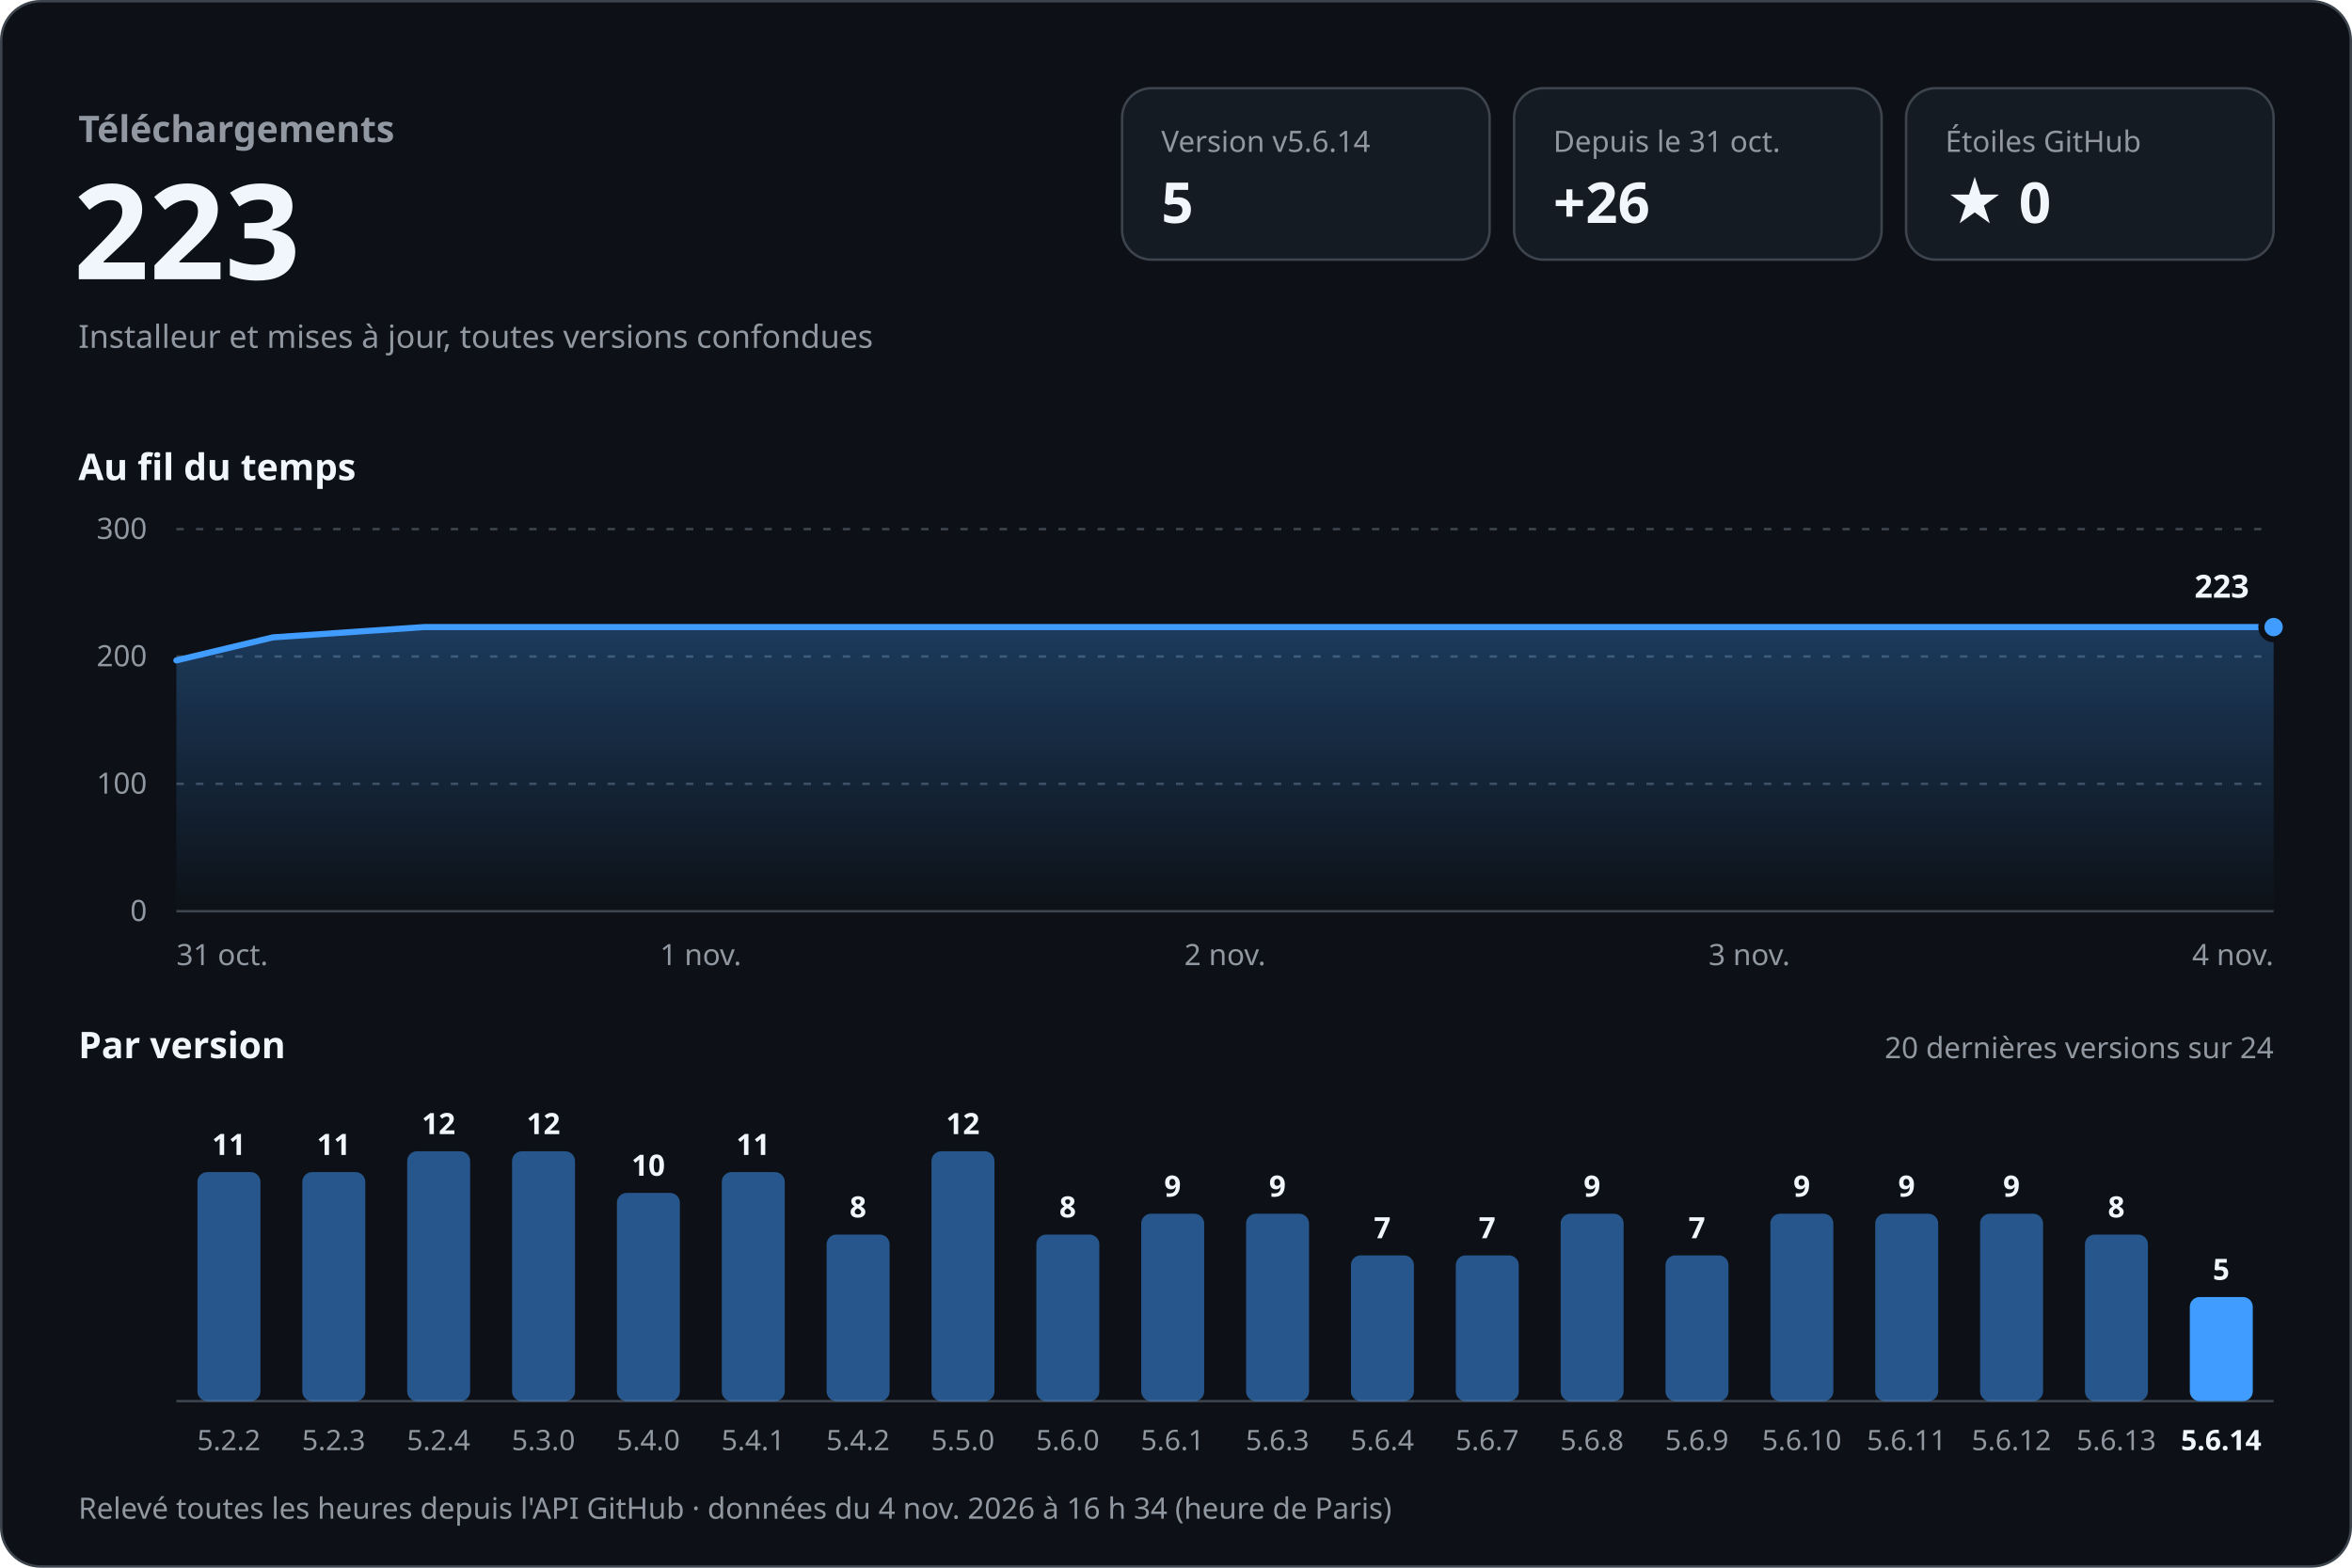
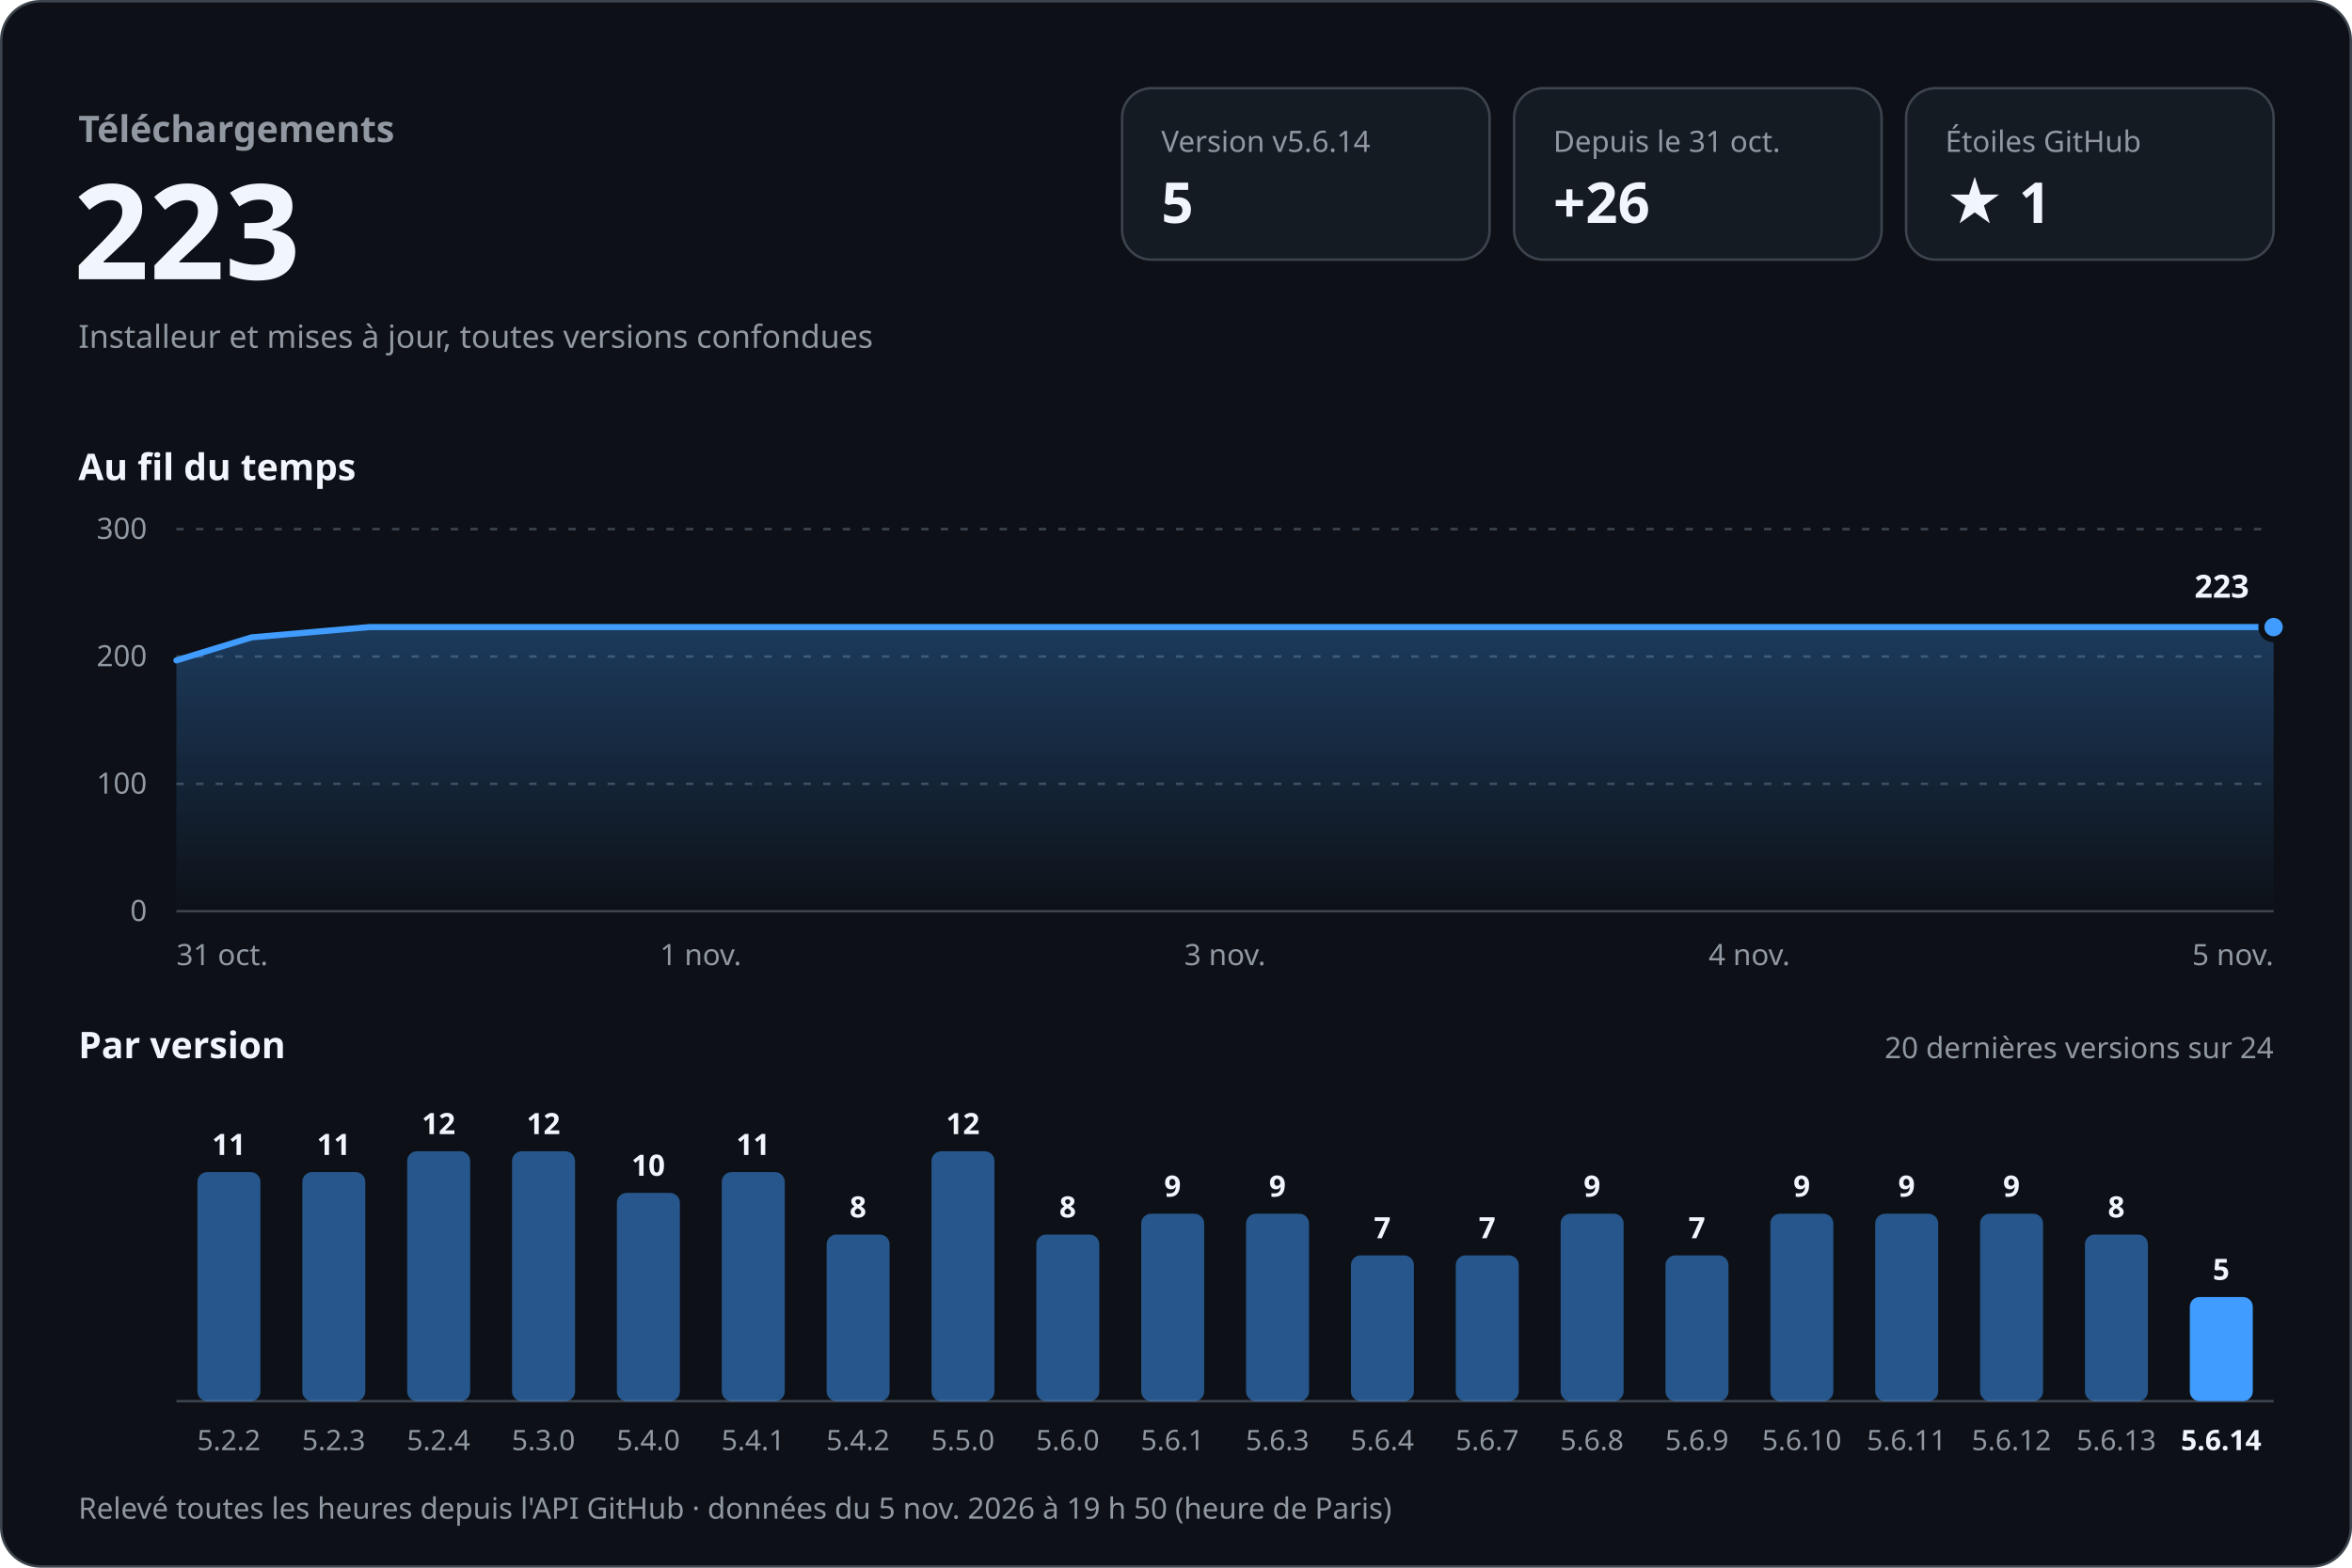
<svg xmlns="http://www.w3.org/2000/svg" width="960" height="640" viewBox="0 0 960 640" role="img" aria-labelledby="titre desc" font-family="-apple-system, BlinkMacSystemFont, 'Segoe UI', 'Noto Sans', Helvetica, Arial, sans-serif" style="font-variant-numeric: tabular-nums">
  <defs>
    <linearGradient id="aire" x1="0" y1="0" x2="0" y2="1">
      <stop offset="0" stop-color="#409cff" stop-opacity="0.30" />
      <stop offset="1" stop-color="#409cff" stop-opacity="0" />
    </linearGradient>
  </defs>
  <rect x="0.5" y="0.5" width="959" height="639" rx="16" fill="#0d1117" stroke="#3d444d" />
  <text x="32.0" y="58.0" font-size="15" font-weight="600" fill="#9198a1" text-anchor="start">Téléchargements</text>
  <text x="30.0" y="114.0" font-size="54" font-weight="700" fill="#f0f6fc" text-anchor="start">223</text>
  <text x="32.0" y="142.0" font-size="13" font-weight="400" fill="#9198a1" text-anchor="start">Installeur et mises à jour, toutes versions confondues</text>
  <rect x="458" y="36" width="150" height="70" rx="12" fill="#151b23" stroke="#3d444d" />
  <text x="474.0" y="62.0" font-size="12" font-weight="500" fill="#9198a1" text-anchor="start">Version v5.6.14</text>
  <text x="474.0" y="91.0" font-size="23" font-weight="700" fill="#f0f6fc" text-anchor="start">5</text>
  <rect x="618" y="36" width="150" height="70" rx="12" fill="#151b23" stroke="#3d444d" />
  <text x="634.0" y="62.0" font-size="12" font-weight="500" fill="#9198a1" text-anchor="start">Depuis le 31 oct.</text>
  <text x="634.0" y="91.0" font-size="23" font-weight="700" fill="#f0f6fc" text-anchor="start">+26</text>
  <rect x="778" y="36" width="150" height="70" rx="12" fill="#151b23" stroke="#3d444d" />
  <text x="794.0" y="62.0" font-size="12" font-weight="500" fill="#9198a1" text-anchor="start">Étoiles GitHub</text>
-   <text x="794.0" y="91.0" font-size="23" font-weight="700" fill="#f0f6fc" text-anchor="start">★ 0</text>
+   <text x="794.0" y="91.0" font-size="23" font-weight="700" fill="#f0f6fc" text-anchor="start">★ 1</text>
  <text x="32.0" y="196.0" font-size="15" font-weight="600" fill="#f0f6fc" text-anchor="start">Au fil du temps</text>
  <line x1="72" y1="372.0" x2="928" y2="372.0" stroke="#3d444d" />
  <text x="60.0" y="376.0" font-size="12" font-weight="400" fill="#9198a1" text-anchor="end">0</text>
  <line x1="72" y1="320.0" x2="928" y2="320.0" stroke="#3d444d" stroke-dasharray="3 5" />
  <text x="60.0" y="324.0" font-size="12" font-weight="400" fill="#9198a1" text-anchor="end">100</text>
  <line x1="72" y1="268.0" x2="928" y2="268.0" stroke="#3d444d" stroke-dasharray="3 5" />
  <text x="60.0" y="272.0" font-size="12" font-weight="400" fill="#9198a1" text-anchor="end">200</text>
  <line x1="72" y1="216.0" x2="928" y2="216.0" stroke="#3d444d" stroke-dasharray="3 5" />
  <text x="60.0" y="220.0" font-size="12" font-weight="400" fill="#9198a1" text-anchor="end">300</text>
-   <path d="M72.0,269.6 L111.4,260.2 L173.1,256.0 L433.7,256.0 L663.6,256.0 L928.0,256.0 L928.0,372 L72.0,372 Z" fill="url(#aire)" />
-   <path d="M72.0,269.6 L111.4,260.2 L173.1,256.0 L433.7,256.0 L663.6,256.0 L928.0,256.0" fill="none" stroke="#409cff" stroke-width="2.5" stroke-linejoin="round" stroke-linecap="round" />
+   <path d="M72.0,269.6 L102.7,260.2 L150.8,256.0 L354.1,256.0 L533.4,256.0 L739.5,256.0 L928.0,256.0 L928.0,372 L72.0,372 Z" fill="url(#aire)" />
+   <path d="M72.0,269.6 L102.7,260.2 L150.8,256.0 L354.1,256.0 L533.4,256.0 L739.5,256.0 L928.0,256.0" fill="none" stroke="#409cff" stroke-width="2.5" stroke-linejoin="round" stroke-linecap="round" />
  <circle cx="928.0" cy="256.0" r="5" fill="#409cff" stroke="#0d1117" stroke-width="2.5" />
  <text x="918.0" y="244.0" font-size="13" font-weight="700" fill="#f0f6fc" text-anchor="end" stroke="#0d1117" stroke-width="8" stroke-linejoin="round" paint-order="stroke">223</text>
  <text x="72.0" y="394.0" font-size="12" font-weight="400" fill="#9198a1" text-anchor="start">31 oct.</text>
  <text x="286.0" y="394.0" font-size="12" font-weight="400" fill="#9198a1" text-anchor="middle">1 nov.</text>
-   <text x="500.0" y="394.0" font-size="12" font-weight="400" fill="#9198a1" text-anchor="middle">2 nov.</text>
-   <text x="714.0" y="394.0" font-size="12" font-weight="400" fill="#9198a1" text-anchor="middle">3 nov.</text>
-   <text x="928.0" y="394.0" font-size="12" font-weight="400" fill="#9198a1" text-anchor="end">4 nov.</text>
+   <text x="500.0" y="394.0" font-size="12" font-weight="400" fill="#9198a1" text-anchor="middle">3 nov.</text>
+   <text x="714.0" y="394.0" font-size="12" font-weight="400" fill="#9198a1" text-anchor="middle">4 nov.</text>
+   <text x="928.0" y="394.0" font-size="12" font-weight="400" fill="#9198a1" text-anchor="end">5 nov.</text>
  <text x="32.0" y="432.0" font-size="15" font-weight="600" fill="#f0f6fc" text-anchor="start">Par version</text>
  <text x="928.0" y="432.0" font-size="12" font-weight="400" fill="#9198a1" text-anchor="end">20 dernières versions sur 24</text>
  <line x1="72" y1="572" x2="928" y2="572" stroke="#3d444d" />
  <rect x="80.6" y="478.5" width="25.7" height="93.5" rx="4.0" fill="#409cff" fill-opacity="0.5" />
  <text x="93.4" y="471.5" font-size="12" font-weight="600" fill="#f0f6fc" text-anchor="middle">11</text>
  <text x="93.4" y="592.0" font-size="11.5" font-weight="400" fill="#9198a1" text-anchor="middle">5.2.2</text>
  <rect x="123.4" y="478.5" width="25.7" height="93.5" rx="4.0" fill="#409cff" fill-opacity="0.5" />
  <text x="136.2" y="471.5" font-size="12" font-weight="600" fill="#f0f6fc" text-anchor="middle">11</text>
  <text x="136.2" y="592.0" font-size="11.5" font-weight="400" fill="#9198a1" text-anchor="middle">5.2.3</text>
  <rect x="166.2" y="470.0" width="25.7" height="102.0" rx="4.0" fill="#409cff" fill-opacity="0.5" />
  <text x="179.0" y="463.0" font-size="12" font-weight="600" fill="#f0f6fc" text-anchor="middle">12</text>
  <text x="179.0" y="592.0" font-size="11.5" font-weight="400" fill="#9198a1" text-anchor="middle">5.2.4</text>
  <rect x="209.0" y="470.0" width="25.7" height="102.0" rx="4.0" fill="#409cff" fill-opacity="0.5" />
  <text x="221.8" y="463.0" font-size="12" font-weight="600" fill="#f0f6fc" text-anchor="middle">12</text>
  <text x="221.8" y="592.0" font-size="11.5" font-weight="400" fill="#9198a1" text-anchor="middle">5.3.0</text>
  <rect x="251.8" y="487.0" width="25.7" height="85.0" rx="4.0" fill="#409cff" fill-opacity="0.5" />
  <text x="264.6" y="480.0" font-size="12" font-weight="600" fill="#f0f6fc" text-anchor="middle">10</text>
  <text x="264.6" y="592.0" font-size="11.5" font-weight="400" fill="#9198a1" text-anchor="middle">5.4.0</text>
  <rect x="294.6" y="478.5" width="25.7" height="93.5" rx="4.0" fill="#409cff" fill-opacity="0.5" />
  <text x="307.4" y="471.5" font-size="12" font-weight="600" fill="#f0f6fc" text-anchor="middle">11</text>
  <text x="307.4" y="592.0" font-size="11.5" font-weight="400" fill="#9198a1" text-anchor="middle">5.4.1</text>
  <rect x="337.4" y="504.0" width="25.7" height="68.0" rx="4.0" fill="#409cff" fill-opacity="0.5" />
  <text x="350.2" y="497.0" font-size="12" font-weight="600" fill="#f0f6fc" text-anchor="middle">8</text>
  <text x="350.2" y="592.0" font-size="11.5" font-weight="400" fill="#9198a1" text-anchor="middle">5.4.2</text>
  <rect x="380.2" y="470.0" width="25.7" height="102.0" rx="4.0" fill="#409cff" fill-opacity="0.5" />
  <text x="393.0" y="463.0" font-size="12" font-weight="600" fill="#f0f6fc" text-anchor="middle">12</text>
  <text x="393.0" y="592.0" font-size="11.5" font-weight="400" fill="#9198a1" text-anchor="middle">5.5.0</text>
  <rect x="423.0" y="504.0" width="25.7" height="68.0" rx="4.0" fill="#409cff" fill-opacity="0.5" />
  <text x="435.8" y="497.0" font-size="12" font-weight="600" fill="#f0f6fc" text-anchor="middle">8</text>
  <text x="435.8" y="592.0" font-size="11.5" font-weight="400" fill="#9198a1" text-anchor="middle">5.6.0</text>
  <rect x="465.8" y="495.5" width="25.7" height="76.5" rx="4.0" fill="#409cff" fill-opacity="0.5" />
  <text x="478.6" y="488.5" font-size="12" font-weight="600" fill="#f0f6fc" text-anchor="middle">9</text>
  <text x="478.6" y="592.0" font-size="11.5" font-weight="400" fill="#9198a1" text-anchor="middle">5.6.1</text>
  <rect x="508.6" y="495.5" width="25.7" height="76.5" rx="4.0" fill="#409cff" fill-opacity="0.5" />
  <text x="521.4" y="488.5" font-size="12" font-weight="600" fill="#f0f6fc" text-anchor="middle">9</text>
  <text x="521.4" y="592.0" font-size="11.5" font-weight="400" fill="#9198a1" text-anchor="middle">5.6.3</text>
  <rect x="551.4" y="512.5" width="25.7" height="59.5" rx="4.0" fill="#409cff" fill-opacity="0.5" />
  <text x="564.2" y="505.5" font-size="12" font-weight="600" fill="#f0f6fc" text-anchor="middle">7</text>
  <text x="564.2" y="592.0" font-size="11.5" font-weight="400" fill="#9198a1" text-anchor="middle">5.6.4</text>
  <rect x="594.2" y="512.5" width="25.7" height="59.5" rx="4.0" fill="#409cff" fill-opacity="0.5" />
  <text x="607.0" y="505.5" font-size="12" font-weight="600" fill="#f0f6fc" text-anchor="middle">7</text>
  <text x="607.0" y="592.0" font-size="11.5" font-weight="400" fill="#9198a1" text-anchor="middle">5.6.7</text>
  <rect x="637.0" y="495.5" width="25.7" height="76.5" rx="4.0" fill="#409cff" fill-opacity="0.5" />
  <text x="649.8" y="488.5" font-size="12" font-weight="600" fill="#f0f6fc" text-anchor="middle">9</text>
  <text x="649.8" y="592.0" font-size="11.5" font-weight="400" fill="#9198a1" text-anchor="middle">5.6.8</text>
  <rect x="679.8" y="512.5" width="25.7" height="59.5" rx="4.0" fill="#409cff" fill-opacity="0.5" />
  <text x="692.6" y="505.5" font-size="12" font-weight="600" fill="#f0f6fc" text-anchor="middle">7</text>
  <text x="692.6" y="592.0" font-size="11.5" font-weight="400" fill="#9198a1" text-anchor="middle">5.6.9</text>
  <rect x="722.6" y="495.5" width="25.7" height="76.5" rx="4.0" fill="#409cff" fill-opacity="0.5" />
  <text x="735.4" y="488.5" font-size="12" font-weight="600" fill="#f0f6fc" text-anchor="middle">9</text>
  <text x="735.4" y="592.0" font-size="11.5" font-weight="400" fill="#9198a1" text-anchor="middle">5.6.10</text>
  <rect x="765.4" y="495.5" width="25.7" height="76.5" rx="4.0" fill="#409cff" fill-opacity="0.5" />
  <text x="778.2" y="488.5" font-size="12" font-weight="600" fill="#f0f6fc" text-anchor="middle">9</text>
  <text x="778.2" y="592.0" font-size="11.5" font-weight="400" fill="#9198a1" text-anchor="middle">5.6.11</text>
  <rect x="808.2" y="495.5" width="25.7" height="76.5" rx="4.0" fill="#409cff" fill-opacity="0.5" />
  <text x="821.0" y="488.5" font-size="12" font-weight="600" fill="#f0f6fc" text-anchor="middle">9</text>
  <text x="821.0" y="592.0" font-size="11.5" font-weight="400" fill="#9198a1" text-anchor="middle">5.6.12</text>
  <rect x="851.0" y="504.0" width="25.7" height="68.0" rx="4.0" fill="#409cff" fill-opacity="0.5" />
  <text x="863.8" y="497.0" font-size="12" font-weight="600" fill="#f0f6fc" text-anchor="middle">8</text>
  <text x="863.8" y="592.0" font-size="11.5" font-weight="400" fill="#9198a1" text-anchor="middle">5.6.13</text>
  <rect x="893.8" y="529.5" width="25.7" height="42.5" rx="4.0" fill="#409cff" fill-opacity="1" />
  <text x="906.6" y="522.5" font-size="12" font-weight="600" fill="#f0f6fc" text-anchor="middle">5</text>
  <text x="906.6" y="592.0" font-size="11.5" font-weight="600" fill="#f0f6fc" text-anchor="middle">5.6.14</text>
-   <text x="32.0" y="620.0" font-size="12" font-weight="400" fill="#9198a1" text-anchor="start">Relevé toutes les heures depuis l'API GitHub · données du 4 nov. 2026 à 16 h 34 (heure de Paris)</text>
+   <text x="32.0" y="620.0" font-size="12" font-weight="400" fill="#9198a1" text-anchor="start">Relevé toutes les heures depuis l'API GitHub · données du 5 nov. 2026 à 19 h 50 (heure de Paris)</text>
</svg>
